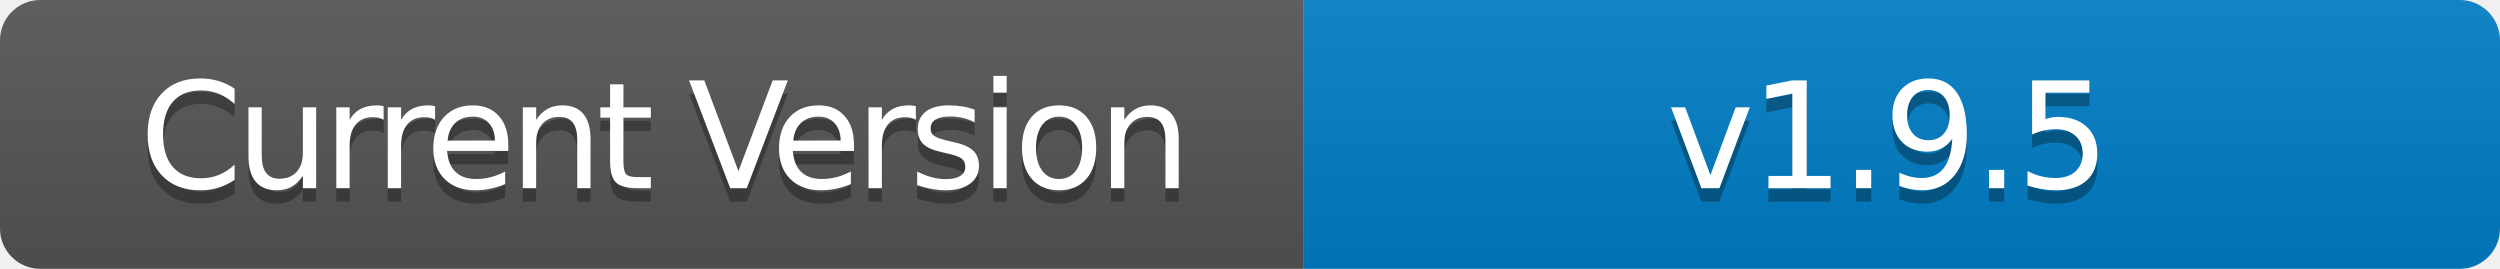
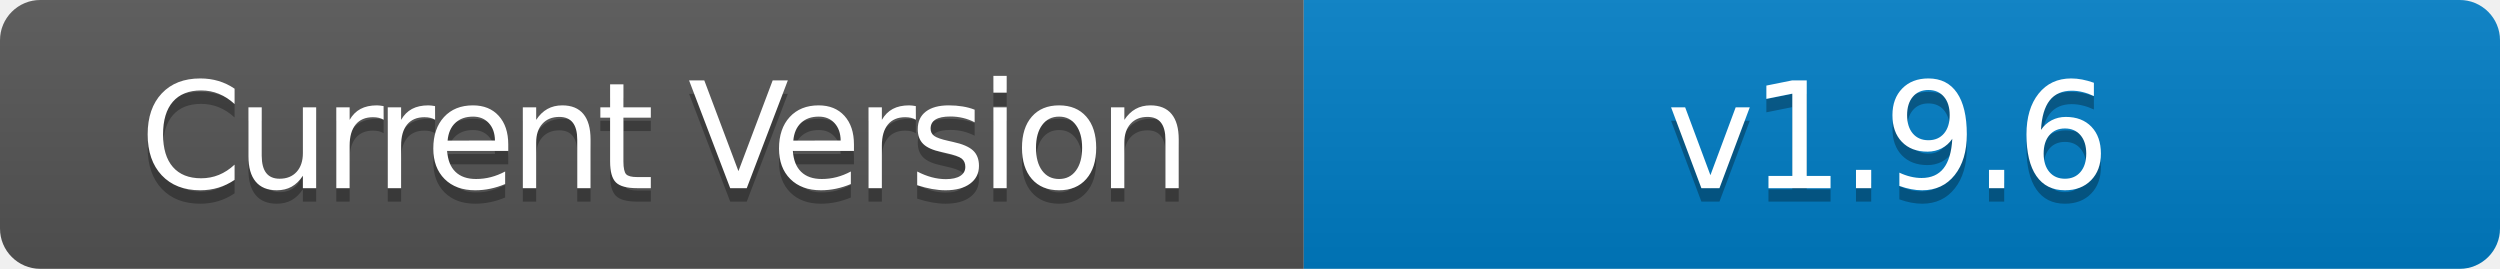
- <svg xmlns="http://www.w3.org/2000/svg" width="186" height="20" role="img" aria-label="Current Version: v1.9.5">
+ <svg xmlns="http://www.w3.org/2000/svg" width="186" height="20" role="img" aria-label="Current Version: v1.9.6">
  <linearGradient id="s" x2="0" y2="100%">
    <stop offset="0" stop-color="#bbb" stop-opacity=".1" />
    <stop offset="1" stop-opacity=".1" />
  </linearGradient>
  <clipPath id="r">
    <rect width="186" height="20" rx="3" fill="#fff" />
  </clipPath>
  <g clip-path="url(#r)">
    <rect width="97" height="20" fill="#555" />
    <rect x="97" width="89" height="20" fill="#007ec6" />
    <rect width="186" height="20" fill="url(#s)" />
  </g>
  <g fill="#fff" text-anchor="middle" font-family="Verdana,Geneva,DejaVu Sans,sans-serif" text-rendering="geometricPrecision" font-size="110">
    <text aria-hidden="true" x="495" y="150" fill="#010101" fill-opacity=".3" transform="scale(.1)" textLength="700" style="letter-spacing: -5;">Current Version</text>
    <text x="495" y="140" transform="scale(.1)" fill="#fff" textLength="700" style="letter-spacing: -5;">Current Version</text>
-     <text aria-hidden="true" x="1405" y="150" fill="#010101" fill-opacity=".3" transform="scale(.1)" textLength="600" style="letter-spacing: -3;">v1.9.5</text>
-     <text x="1405" y="140" transform="scale(.1)" fill="#fff" textLength="600" style="letter-spacing: -3;">v1.9.5</text>
+     <text aria-hidden="true" x="1405" y="150" fill="#010101" fill-opacity=".3" transform="scale(.1)" textLength="600" style="letter-spacing: -3;">v1.9.6</text>
+     <text x="1405" y="140" transform="scale(.1)" fill="#fff" textLength="600" style="letter-spacing: -3;">v1.9.6</text>
  </g>
</svg>
